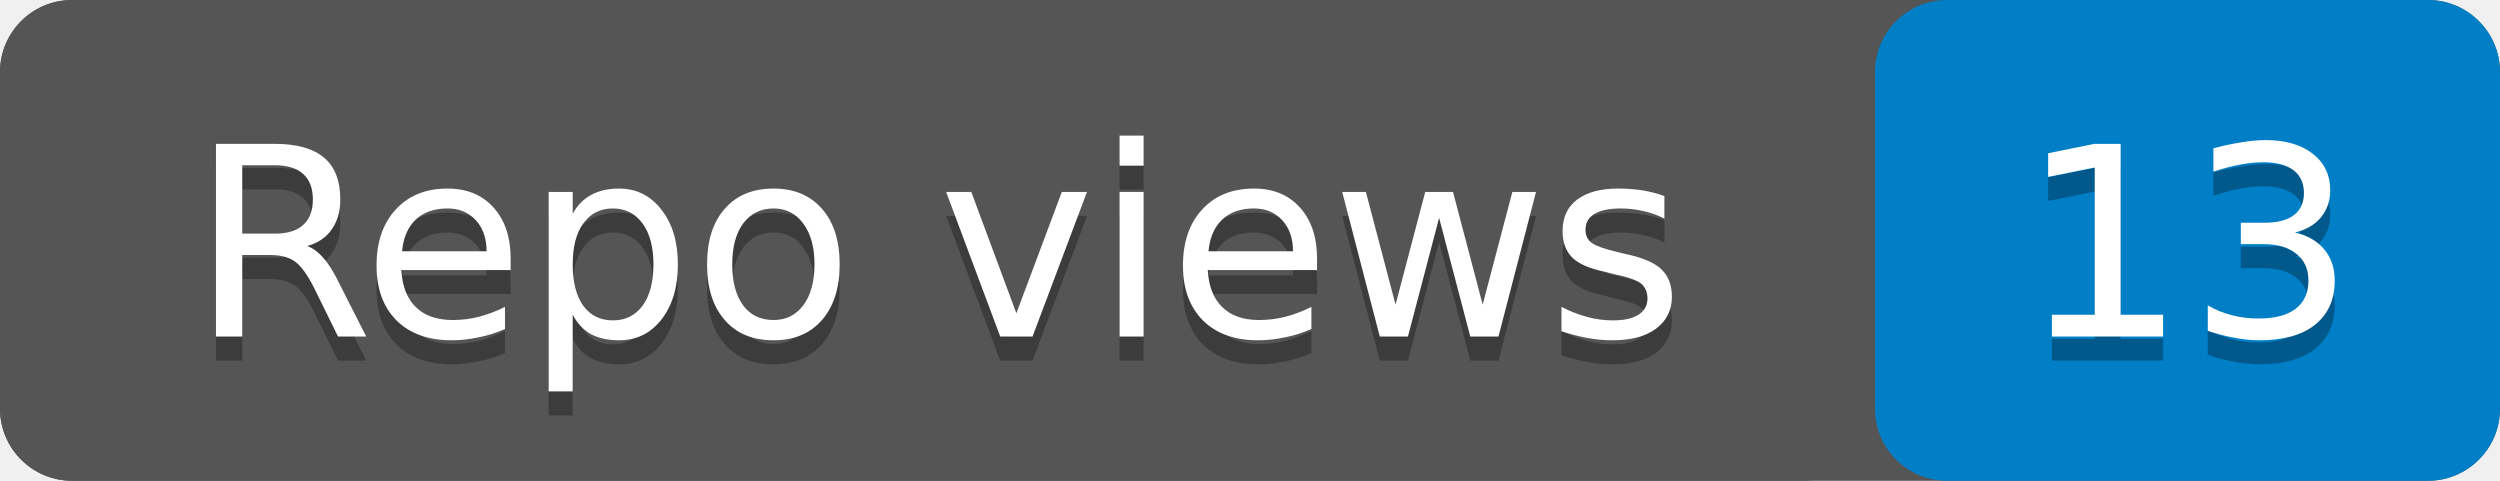
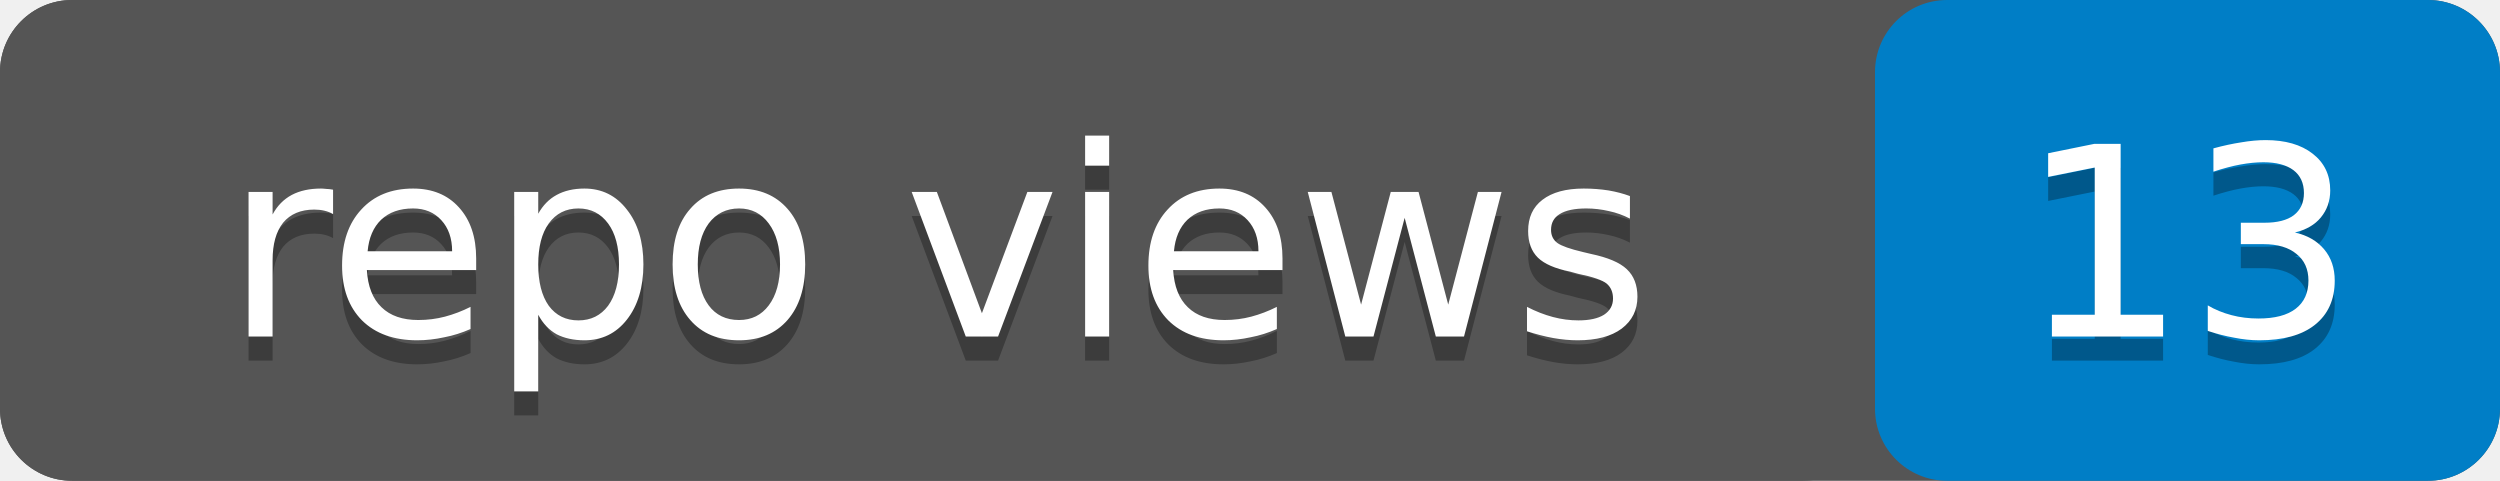
- <svg xmlns="http://www.w3.org/2000/svg" width="104" height="20" role="img" aria-label="Repo views: 13">
+ <svg xmlns="http://www.w3.org/2000/svg" width="104" height="20" role="img" aria-label="repo views: 13">
  <rect width="104" height="20" rx="3" fill="#555" />
  <rect x="78" width="26" height="20" rx="3" fill="#007ec6" />
  <rect width="78" height="20" rx="3" fill="#555" />
  <g fill="#fff" text-anchor="middle" font-family="Verdana,Geneva,DejaVu Sans,sans-serif" font-size="11">
-     <text x="39" y="15" fill="#010101" fill-opacity=".3">Repo views</text>
-     <text x="39" y="14">Repo views</text>
+     <text x="39" y="15" fill="#010101" fill-opacity=".3">repo views</text>
+     <text x="39" y="14">repo views</text>
    <text x="91" y="15" fill="#010101" fill-opacity=".3">13</text>
    <text x="91" y="14">13</text>
  </g>
</svg>
